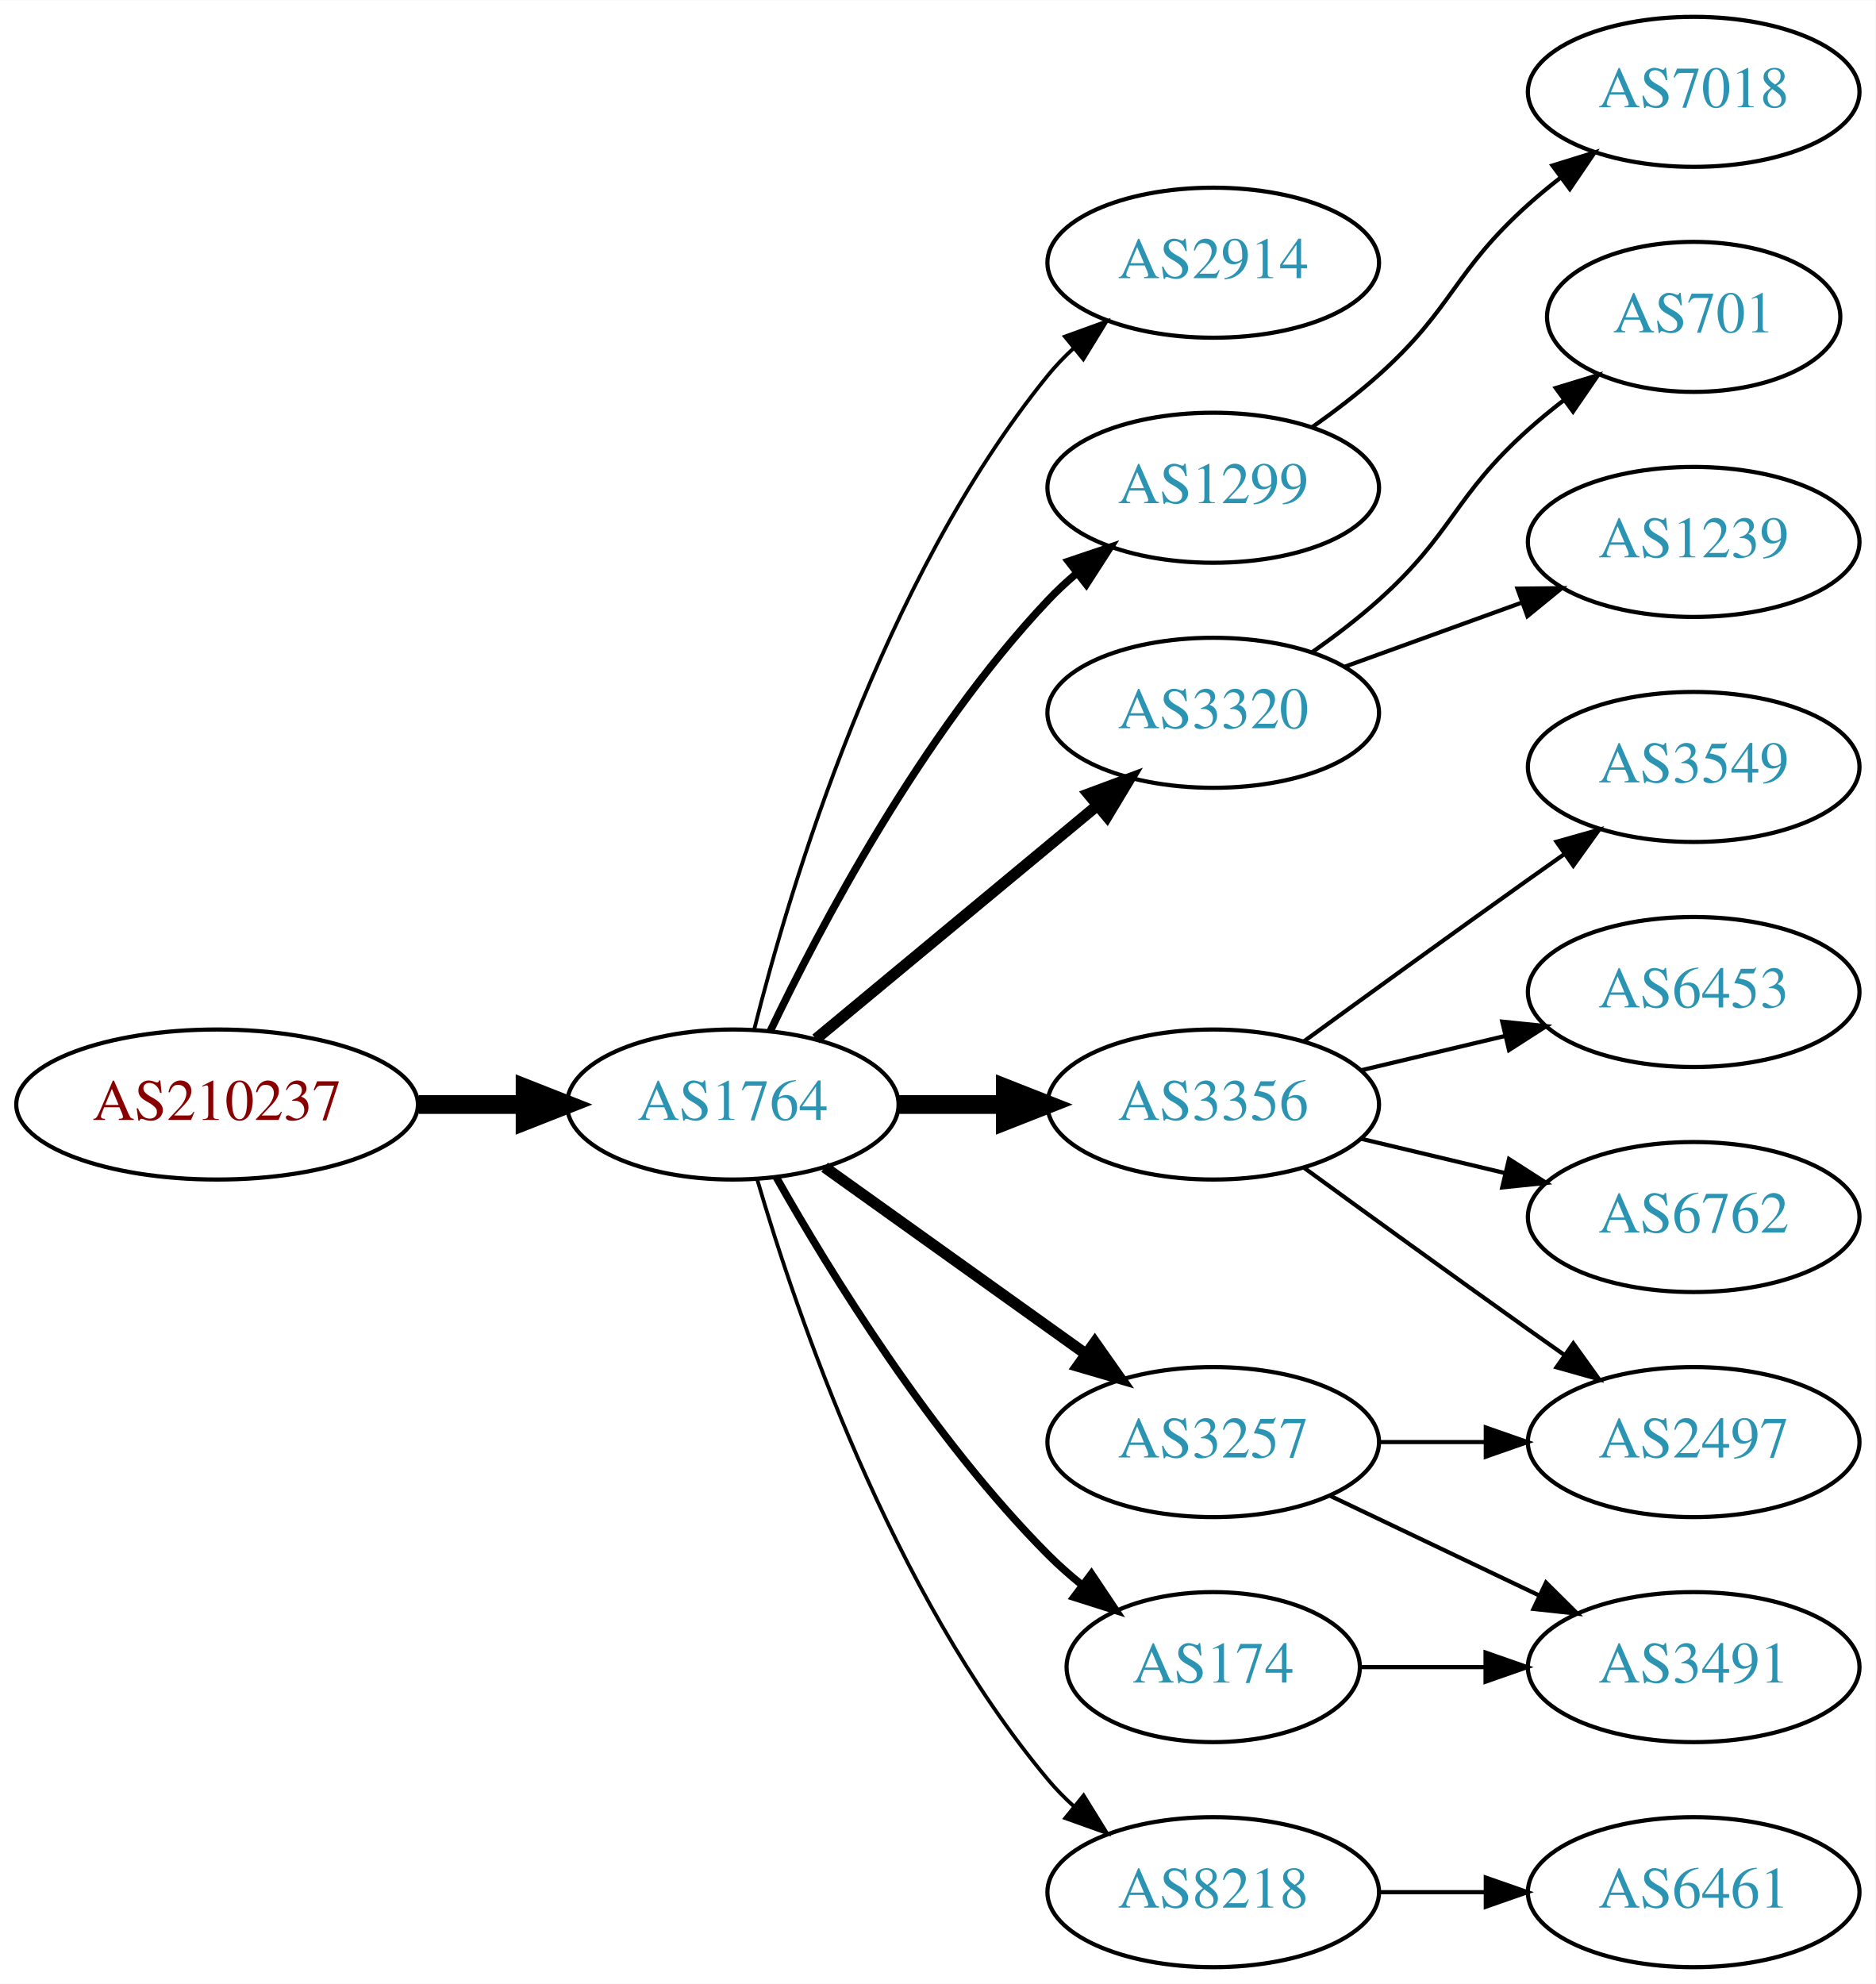
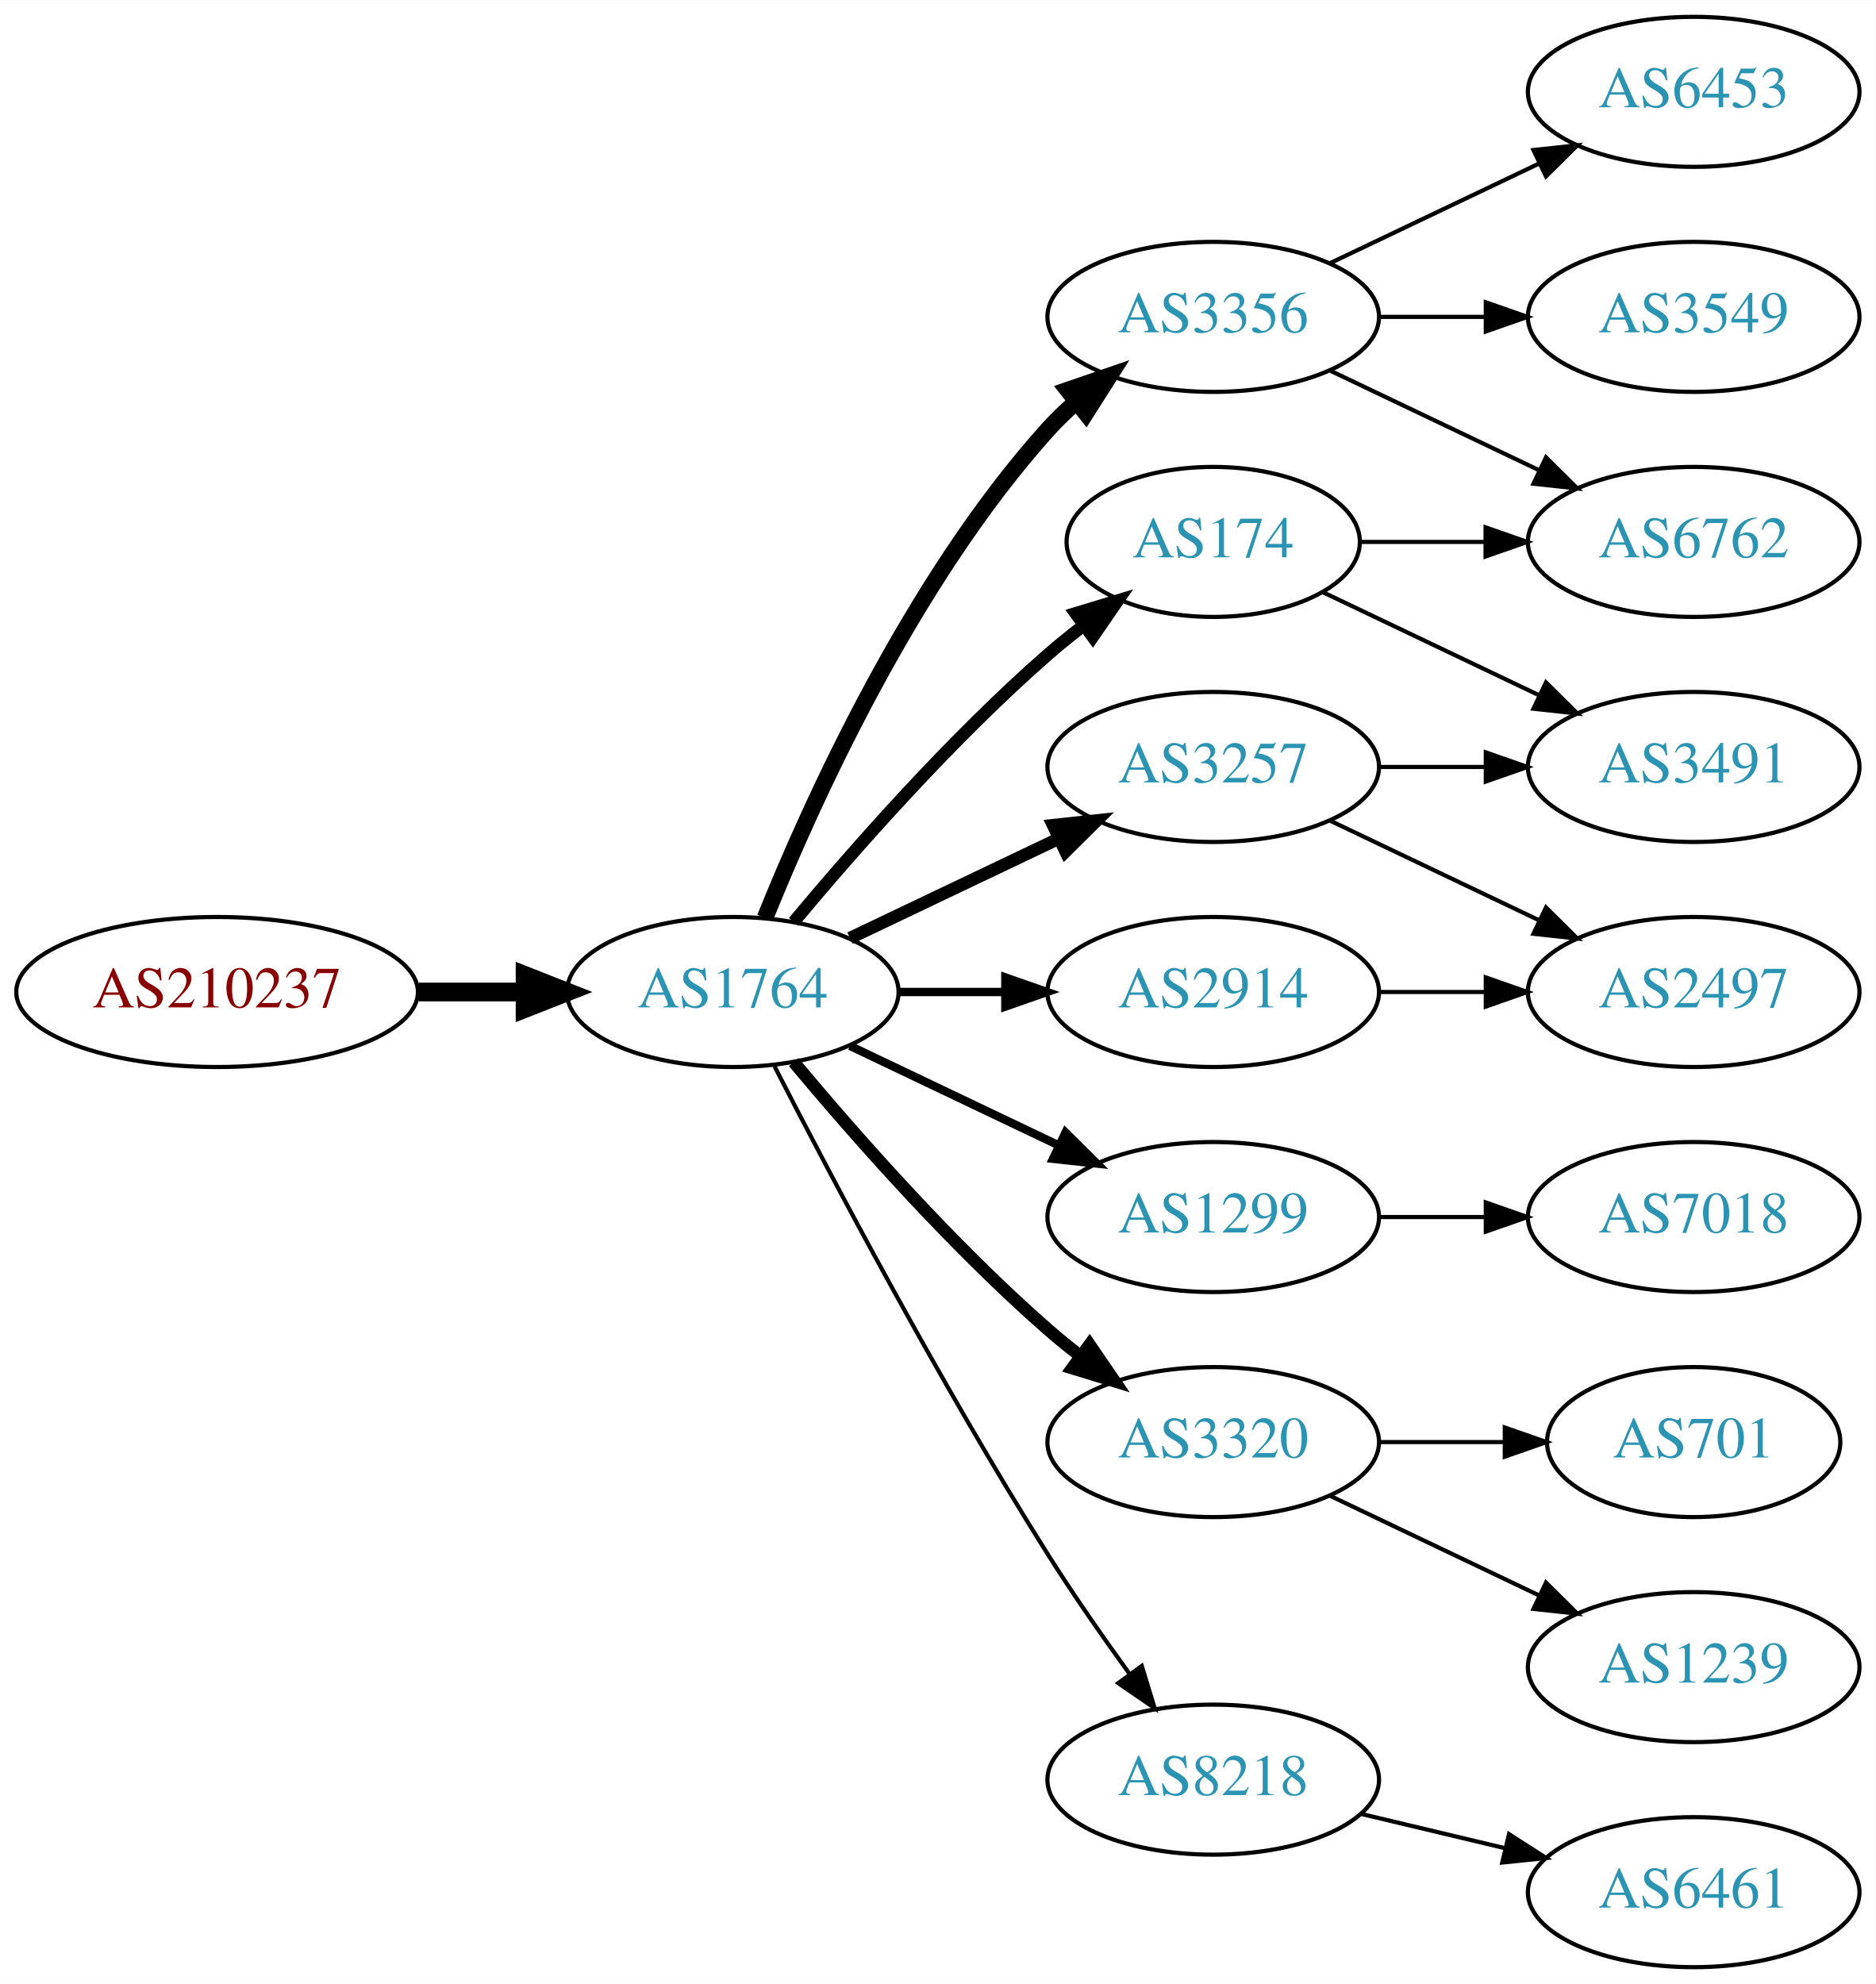
<svg xmlns="http://www.w3.org/2000/svg" xmlns:xlink="http://www.w3.org/1999/xlink" width="450pt" height="476pt" viewBox="0.00 0.00 450.07 476.00">
  <g id="graph0" class="graph" transform="scale(1 1) rotate(0) translate(4 472)">
    <polygon fill="white" stroke="none" points="-4,4 -4,-472 446.07,-472 446.07,4 -4,4" />
    <g id="node1" class="node">
      <g id="a_node1">
        <a xlink:href="/asn/210237" xlink:title="AS210237 ~ WIENER LINIEN GmbH &amp; Co KG [AT]">
-           <ellipse fill="#ffffff" stroke="black" cx="48.096" cy="-207" rx="48.192" ry="18" />
-           <text text-anchor="middle" x="48.096" y="-203.3" font-family="Times,serif" font-size="14.00" fill="#880000">AS210237</text>
+           <ellipse fill="#ffffff" stroke="black" cx="48.096" cy="-234" rx="48.192" ry="18" />
+           <text text-anchor="middle" x="48.096" y="-230.3" font-family="Times,serif" font-size="14.00" fill="#880000">AS210237</text>
        </a>
      </g>
    </g>
    <g id="node2" class="node">
      <g id="a_node2">
        <a xlink:href="/asn/1764" xlink:title="AS1764 ~ NEXTLAYER-AS [AT]">
-           <ellipse fill="#ffffff" stroke="black" cx="171.838" cy="-207" rx="39.794" ry="18" />
-           <text text-anchor="middle" x="171.838" y="-203.3" font-family="Times,serif" font-size="14.00" fill="#2c94b3">AS1764</text>
+           <ellipse fill="#ffffff" stroke="black" cx="171.838" cy="-234" rx="39.794" ry="18" />
+           <text text-anchor="middle" x="171.838" y="-230.3" font-family="Times,serif" font-size="14.00" fill="#2c94b3">AS1764</text>
        </a>
      </g>
    </g>
    <g id="edge1" class="edge">
-       <path fill="none" stroke="black" stroke-width="4.5" d="M96.513,-207C104.867,-207 113.577,-207 121.969,-207" />
-       <polygon fill="black" stroke="black" stroke-width="4.5" points="122.004,-210.938 132.004,-207 122.004,-203.063 122.004,-210.938" />
+       <path fill="none" stroke="black" stroke-width="4.5" d="M96.513,-234C104.867,-234 113.577,-234 121.969,-234" />
+       <polygon fill="black" stroke="black" stroke-width="4.5" points="122.004,-237.938 132.004,-234 122.004,-230.063 122.004,-237.938" />
    </g>
    <g id="node3" class="node">
      <g id="a_node3">
-         <a xlink:href="/asn/2914" xlink:title="AS2914 ~ NTT America, Inc. [US]">
-           <ellipse fill="#ffffff" stroke="black" cx="287.131" cy="-409" rx="39.794" ry="18" />
-           <text text-anchor="middle" x="287.131" y="-405.3" font-family="Times,serif" font-size="14.00" fill="#2c94b3">AS2914</text>
+         <a xlink:href="/asn/3356" xlink:title="AS3356 ~ Level 3 Parent, LLC [US]">
+           <ellipse fill="#ffffff" stroke="black" cx="287.131" cy="-396" rx="39.794" ry="18" />
+           <text text-anchor="middle" x="287.131" y="-392.3" font-family="Times,serif" font-size="14.00" fill="#2c94b3">AS3356</text>
        </a>
      </g>
    </g>
    <g id="edge2" class="edge">
-       <path fill="none" stroke="black" stroke-width="0.9" d="M177.005,-225.113C185.506,-258.948 207.505,-332.771 247.484,-382 249.323,-384.263 251.398,-386.42 253.608,-388.455" />
-       <polygon fill="black" stroke="black" stroke-width="0.9" points="251.535,-391.28 261.496,-394.888 255.958,-385.855 251.535,-391.28" />
+       <path fill="none" stroke="black" stroke-width="4" d="M179.586,-251.787C190.637,-279.243 214.69,-332.578 247.484,-369 249.487,-371.224 251.706,-373.363 254.038,-375.397" />
+       <polygon fill="black" stroke="black" stroke-width="4" points="252.236,-378.433 262.257,-381.873 256.569,-372.935 252.236,-378.433" />
    </g>
    <g id="node4" class="node">
      <g id="a_node4">
-         <a xlink:href="/asn/1299" xlink:title="AS1299 ~ Telia Carrier [EU]">
-           <ellipse fill="#ffffff" stroke="black" cx="287.131" cy="-355" rx="39.794" ry="18" />
-           <text text-anchor="middle" x="287.131" y="-351.3" font-family="Times,serif" font-size="14.00" fill="#2c94b3">AS1299</text>
+         <a xlink:href="/asn/174" xlink:title="AS174 ~ Cogent Communications [US]">
+           <ellipse fill="#ffffff" stroke="black" cx="287.131" cy="-342" rx="35.194" ry="18" />
+           <text text-anchor="middle" x="287.131" y="-338.3" font-family="Times,serif" font-size="14.00" fill="#2c94b3">AS174</text>
        </a>
      </g>
    </g>
    <g id="edge3" class="edge">
-       <path fill="none" stroke="black" stroke-width="1.8" d="M180.801,-224.538C192.739,-249.52 217.147,-295.88 247.484,-328 249.539,-330.176 251.795,-332.28 254.154,-334.29" />
-       <polygon fill="black" stroke="black" stroke-width="1.8" points="252.378,-337.344 262.419,-340.724 256.677,-331.82 252.378,-337.344" />
+       <path fill="none" stroke="black" stroke-width="3" d="M186.468,-250.817C200.751,-267.929 224.297,-294.745 247.484,-315 250.154,-317.332 253.027,-319.648 255.957,-321.886" />
+       <polygon fill="black" stroke="black" stroke-width="3" points="254.108,-324.87 264.249,-327.939 258.235,-319.216 254.108,-324.87" />
    </g>
    <g id="node5" class="node">
      <g id="a_node5">
-         <a xlink:href="/asn/3320" xlink:title="AS3320 ~ DTAG [DE]">
-           <ellipse fill="#ffffff" stroke="black" cx="287.131" cy="-301" rx="39.794" ry="18" />
-           <text text-anchor="middle" x="287.131" y="-297.3" font-family="Times,serif" font-size="14.00" fill="#2c94b3">AS3320</text>
+         <a xlink:href="/asn/3257" xlink:title="AS3257 ~ GTT [DE]">
+           <ellipse fill="#ffffff" stroke="black" cx="287.131" cy="-288" rx="39.794" ry="18" />
+           <text text-anchor="middle" x="287.131" y="-284.3" font-family="Times,serif" font-size="14.00" fill="#2c94b3">AS3257</text>
        </a>
      </g>
    </g>
    <g id="edge4" class="edge">
-       <path fill="none" stroke="black" stroke-width="2.7" d="M191.801,-222.733C210.263,-238.052 238.5,-261.48 259.27,-278.713" />
-       <polygon fill="black" stroke="black" stroke-width="2.7" points="257.176,-281.523 267.106,-285.215 261.645,-276.136 257.176,-281.523" />
+       <path fill="none" stroke="black" stroke-width="3" d="M199.974,-246.934C214.968,-254.081 233.789,-263.052 250.013,-270.785" />
+       <polygon fill="black" stroke="black" stroke-width="3" points="248.683,-274.028 259.216,-275.171 251.695,-267.709 248.683,-274.028" />
    </g>
    <g id="node6" class="node">
      <g id="a_node6">
-         <a xlink:href="/asn/3257" xlink:title="AS3257 ~ GTT [DE]">
-           <ellipse fill="#ffffff" stroke="black" cx="287.131" cy="-126" rx="39.794" ry="18" />
-           <text text-anchor="middle" x="287.131" y="-122.3" font-family="Times,serif" font-size="14.00" fill="#2c94b3">AS3257</text>
+         <a xlink:href="/asn/1299" xlink:title="AS1299 ~ Telia Carrier [EU]">
+           <ellipse fill="#ffffff" stroke="black" cx="287.131" cy="-180" rx="39.794" ry="18" />
+           <text text-anchor="middle" x="287.131" y="-176.3" font-family="Times,serif" font-size="14.00" fill="#2c94b3">AS1299</text>
        </a>
      </g>
    </g>
    <g id="edge5" class="edge">
-       <path fill="none" stroke="black" stroke-width="2.7" d="M193.882,-191.954C211.497,-179.361 236.835,-161.245 256.501,-147.184" />
-       <polygon fill="black" stroke="black" stroke-width="2.7" points="258.716,-149.903 264.815,-141.24 254.645,-144.209 258.716,-149.903" />
+       <path fill="none" stroke="black" stroke-width="2" d="M199.974,-221.066C214.968,-213.919 233.789,-204.948 250.013,-197.215" />
+       <polygon fill="black" stroke="black" stroke-width="2" points="251.695,-200.291 259.216,-192.829 248.683,-193.972 251.695,-200.291" />
    </g>
    <g id="node7" class="node">
      <g id="a_node7">
-         <a xlink:href="/asn/174" xlink:title="AS174 ~ Cogent Communications [US]">
-           <ellipse fill="#ffffff" stroke="black" cx="287.131" cy="-72" rx="35.194" ry="18" />
-           <text text-anchor="middle" x="287.131" y="-68.3" font-family="Times,serif" font-size="14.00" fill="#2c94b3">AS174</text>
+         <a xlink:href="/asn/3320" xlink:title="AS3320 ~ DTAG [DE]">
+           <ellipse fill="#ffffff" stroke="black" cx="287.131" cy="-126" rx="39.794" ry="18" />
+           <text text-anchor="middle" x="287.131" y="-122.3" font-family="Times,serif" font-size="14.00" fill="#2c94b3">AS3320</text>
        </a>
      </g>
    </g>
    <g id="edge6" class="edge">
-       <path fill="none" stroke="black" stroke-width="1.8" d="M182.298,-189.51C195.08,-166.904 219.512,-127.114 247.484,-99 249.985,-96.487 252.745,-94.052 255.606,-91.739" />
-       <polygon fill="black" stroke="black" stroke-width="1.8" points="257.907,-94.389 263.804,-85.587 253.705,-88.79 257.907,-94.389" />
+       <path fill="none" stroke="black" stroke-width="3" d="M186.468,-217.183C200.751,-200.071 224.297,-173.255 247.484,-153 249.95,-150.846 252.589,-148.706 255.286,-146.628" />
+       <polygon fill="black" stroke="black" stroke-width="3" points="257.459,-149.375 263.44,-140.63 253.311,-143.736 257.459,-149.375" />
    </g>
    <g id="node8" class="node">
      <g id="a_node8">
-         <a xlink:href="/asn/8218" xlink:title="AS8218 ~ legacy Neotelecoms [FR]">
-           <ellipse fill="#ffffff" stroke="black" cx="287.131" cy="-18" rx="39.794" ry="18" />
-           <text text-anchor="middle" x="287.131" y="-14.3" font-family="Times,serif" font-size="14.00" fill="#2c94b3">AS8218</text>
+         <a xlink:href="/asn/2914" xlink:title="AS2914 ~ NTT America, Inc. [US]">
+           <ellipse fill="#ffffff" stroke="black" cx="287.131" cy="-234" rx="39.794" ry="18" />
+           <text text-anchor="middle" x="287.131" y="-230.3" font-family="Times,serif" font-size="14.00" fill="#2c94b3">AS2914</text>
        </a>
      </g>
    </g>
    <g id="edge7" class="edge">
-       <path fill="none" stroke="black" stroke-width="0.9" d="M177.712,-188.998C187.026,-157.156 209.843,-90.019 247.484,-45 249.355,-42.763 251.453,-40.626 253.679,-38.604" />
-       <polygon fill="black" stroke="black" stroke-width="0.9" points="256.026,-41.208 261.598,-32.196 251.623,-35.766 256.026,-41.208" />
+       <path fill="none" stroke="black" stroke-width="2" d="M211.51,-234C219.713,-234 228.477,-234 237.009,-234" />
+       <polygon fill="black" stroke="black" stroke-width="2" points="237.248,-237.5 247.248,-234 237.248,-230.5 237.248,-237.5" />
    </g>
    <g id="node9" class="node">
      <g id="a_node9">
-         <a xlink:href="/asn/3356" xlink:title="AS3356 ~ Level 3 Parent, LLC [US]">
-           <ellipse fill="#ffffff" stroke="black" cx="287.131" cy="-207" rx="39.794" ry="18" />
-           <text text-anchor="middle" x="287.131" y="-203.3" font-family="Times,serif" font-size="14.00" fill="#2c94b3">AS3356</text>
+         <a xlink:href="/asn/8218" xlink:title="AS8218 ~ legacy Neotelecoms [FR]">
+           <ellipse fill="#ffffff" stroke="black" cx="287.131" cy="-45" rx="39.794" ry="18" />
+           <text text-anchor="middle" x="287.131" y="-41.3" font-family="Times,serif" font-size="14.00" fill="#2c94b3">AS8218</text>
        </a>
      </g>
    </g>
    <g id="edge8" class="edge">
-       <path fill="none" stroke="black" stroke-width="4.5" d="M211.51,-207C219.713,-207 228.477,-207 237.009,-207" />
-       <polygon fill="black" stroke="black" stroke-width="4.5" points="237.248,-210.938 247.248,-207 237.248,-203.063 237.248,-210.938" />
+       <path fill="none" stroke="black" d="M181.864,-216.148C195.3,-189.945 221.75,-139.763 247.484,-99 253.547,-89.396 260.667,-79.187 267.133,-70.261" />
+       <polygon fill="black" stroke="black" points="269.984,-72.291 273.075,-62.157 264.339,-68.152 269.984,-72.291" />
+     </g>
+     <g id="node10" class="node">
+       <g id="a_node10">
+         <a xlink:href="/asn/6762" xlink:title="AS6762 ~ TELECOM ITALIA SPARKLE S.p.A. [IT]">
+           <ellipse fill="#ffffff" stroke="black" cx="402.424" cy="-342" rx="39.794" ry="18" />
+           <text text-anchor="middle" x="402.424" y="-338.3" font-family="Times,serif" font-size="14.00" fill="#2c94b3">AS6762</text>
+         </a>
+       </g>
+     </g>
+     <g id="edge9" class="edge">
+       <path fill="none" stroke="black" d="M315.267,-383.066C330.261,-375.919 349.082,-366.948 365.306,-359.215" />
+       <polygon fill="black" stroke="black" points="366.988,-362.291 374.509,-354.829 363.976,-355.972 366.988,-362.291" />
+     </g>
+     <g id="node11" class="node">
+       <g id="a_node11">
+         <a xlink:href="/asn/6453" xlink:title="AS6453 ~ TATA COMMUNICATIONS (AMERICA) INC [US]">
+           <ellipse fill="#ffffff" stroke="black" cx="402.424" cy="-450" rx="39.794" ry="18" />
+           <text text-anchor="middle" x="402.424" y="-446.3" font-family="Times,serif" font-size="14.00" fill="#2c94b3">AS6453</text>
+         </a>
+       </g>
+     </g>
+     <g id="edge10" class="edge">
+       <path fill="none" stroke="black" d="M315.267,-408.934C330.261,-416.081 349.082,-425.052 365.306,-432.785" />
+       <polygon fill="black" stroke="black" points="363.976,-436.028 374.509,-437.171 366.988,-429.709 363.976,-436.028" />
+     </g>
+     <g id="node12" class="node">
+       <g id="a_node12">
+         <a xlink:href="/asn/3549" xlink:title="AS3549 ~ Level 3 Parent, LLC [US]">
+           <ellipse fill="#ffffff" stroke="black" cx="402.424" cy="-396" rx="39.794" ry="18" />
+           <text text-anchor="middle" x="402.424" y="-392.3" font-family="Times,serif" font-size="14.00" fill="#2c94b3">AS3549</text>
+         </a>
+       </g>
+     </g>
+     <g id="edge11" class="edge">
+       <path fill="none" stroke="black" d="M326.803,-396C335.006,-396 343.77,-396 352.302,-396" />
+       <polygon fill="black" stroke="black" points="352.541,-399.5 362.541,-396 352.541,-392.5 352.541,-399.5" />
+     </g>
+     <g id="edge17" class="edge">
+       <path fill="none" stroke="black" d="M322.43,-342C331.807,-342 342.158,-342 352.192,-342" />
+       <polygon fill="black" stroke="black" points="352.481,-345.5 362.481,-342 352.481,-338.5 352.481,-345.5" />
+     </g>
+     <g id="node14" class="node">
+       <g id="a_node14">
+         <a xlink:href="/asn/3491" xlink:title="AS3491 ~ PCCW Global, Inc. [US]">
+           <ellipse fill="#ffffff" stroke="black" cx="402.424" cy="-288" rx="39.794" ry="18" />
+           <text text-anchor="middle" x="402.424" y="-284.3" font-family="Times,serif" font-size="14.00" fill="#2c94b3">AS3491</text>
+         </a>
+       </g>
+     </g>
+     <g id="edge16" class="edge">
+       <path fill="none" stroke="black" d="M313.556,-329.881C328.859,-322.587 348.582,-313.186 365.464,-305.14" />
+       <polygon fill="black" stroke="black" points="366.983,-308.293 374.504,-300.831 363.971,-301.974 366.983,-308.293" />
+     </g>
+     <g id="node13" class="node">
+       <g id="a_node13">
+         <a xlink:href="/asn/2497" xlink:title="AS2497 ~ Internet Initiative Japan Inc. [JP]">
+           <ellipse fill="#ffffff" stroke="black" cx="402.424" cy="-234" rx="39.794" ry="18" />
+           <text text-anchor="middle" x="402.424" y="-230.3" font-family="Times,serif" font-size="14.00" fill="#2c94b3">AS2497</text>
+         </a>
+       </g>
+     </g>
+     <g id="edge12" class="edge">
+       <path fill="none" stroke="black" d="M315.267,-275.066C330.261,-267.919 349.082,-258.948 365.306,-251.215" />
+       <polygon fill="black" stroke="black" points="366.988,-254.291 374.509,-246.829 363.976,-247.972 366.988,-254.291" />
+     </g>
+     <g id="edge13" class="edge">
+       <path fill="none" stroke="black" d="M326.803,-288C335.006,-288 343.77,-288 352.302,-288" />
+       <polygon fill="black" stroke="black" points="352.541,-291.5 362.541,-288 352.541,-284.5 352.541,-291.5" />
+     </g>
+     <g id="node15" class="node">
+       <g id="a_node15">
+         <a xlink:href="/asn/7018" xlink:title="AS7018 ~ AT&amp;T Services, Inc. [US]">
+           <ellipse fill="#ffffff" stroke="black" cx="402.424" cy="-180" rx="39.794" ry="18" />
+           <text text-anchor="middle" x="402.424" y="-176.3" font-family="Times,serif" font-size="14.00" fill="#2c94b3">AS7018</text>
+         </a>
+       </g>
+     </g>
+     <g id="edge14" class="edge">
+       <path fill="none" stroke="black" d="M326.803,-180C335.006,-180 343.77,-180 352.302,-180" />
+       <polygon fill="black" stroke="black" points="352.541,-183.5 362.541,-180 352.541,-176.5 352.541,-183.5" />
+     </g>
+     <g id="node17" class="node">
+       <g id="a_node17">
+         <a xlink:href="/asn/701" xlink:title="AS701 ~ UUNET [US]">
+           <ellipse fill="#ffffff" stroke="black" cx="402.424" cy="-126" rx="35.194" ry="18" />
+           <text text-anchor="middle" x="402.424" y="-122.3" font-family="Times,serif" font-size="14.00" fill="#2c94b3">AS701</text>
+         </a>
+       </g>
+     </g>
+     <g id="edge19" class="edge">
+       <path fill="none" stroke="black" d="M326.803,-126C336.508,-126 346.999,-126 356.962,-126" />
+       <polygon fill="black" stroke="black" points="357.098,-129.5 367.098,-126 357.098,-122.5 357.098,-129.5" />
    </g>
    <g id="node18" class="node">
      <g id="a_node18">
-         <a xlink:href="/asn/7018" xlink:title="AS7018 ~ AT&amp;T Services, Inc. [US]">
-           <ellipse fill="#ffffff" stroke="black" cx="402.424" cy="-450" rx="39.794" ry="18" />
-           <text text-anchor="middle" x="402.424" y="-446.3" font-family="Times,serif" font-size="14.00" fill="#2c94b3">AS7018</text>
-         </a>
-       </g>
-     </g>
-     <g id="edge19" class="edge">
-       <path fill="none" stroke="black" d="M310.896,-369.546C316.295,-373.359 321.898,-377.633 326.777,-382 344.847,-398.172 344.708,-406.828 362.777,-423 365.217,-425.183 367.838,-427.344 370.523,-429.435" />
-       <polygon fill="black" stroke="black" points="368.539,-432.32 378.659,-435.454 372.702,-426.693 368.539,-432.32" />
-     </g>
-     <g id="node10" class="node">
-       <g id="a_node10">
-         <a xlink:href="/asn/701" xlink:title="AS701 ~ UUNET [US]">
-           <ellipse fill="#ffffff" stroke="black" cx="402.424" cy="-396" rx="35.194" ry="18" />
-           <text text-anchor="middle" x="402.424" y="-392.3" font-family="Times,serif" font-size="14.00" fill="#2c94b3">AS701</text>
-         </a>
-       </g>
-     </g>
-     <g id="edge9" class="edge">
-       <path fill="none" stroke="black" d="M310.896,-315.546C316.295,-319.359 321.898,-323.633 326.777,-328 344.847,-344.172 344.708,-352.828 362.777,-369 365.419,-371.364 368.273,-373.701 371.192,-375.953" />
-       <polygon fill="black" stroke="black" points="369.334,-378.93 379.467,-382.022 373.474,-373.286 369.334,-378.93" />
-     </g>
-     <g id="node11" class="node">
-       <g id="a_node11">
        <a xlink:href="/asn/1239" xlink:title="AS1239 ~ Sprint [US]">
-           <ellipse fill="#ffffff" stroke="black" cx="402.424" cy="-342" rx="39.794" ry="18" />
-           <text text-anchor="middle" x="402.424" y="-338.3" font-family="Times,serif" font-size="14.00" fill="#2c94b3">AS1239</text>
-         </a>
-       </g>
-     </g>
-     <g id="edge10" class="edge">
-       <path fill="none" stroke="black" d="M318.79,-312.095C331.762,-316.79 347.055,-322.324 360.936,-327.348" />
-       <polygon fill="black" stroke="black" points="360.146,-330.784 370.741,-330.896 362.529,-324.202 360.146,-330.784" />
-     </g>
-     <g id="node12" class="node">
-       <g id="a_node12">
-         <a xlink:href="/asn/2497" xlink:title="AS2497 ~ Internet Initiative Japan Inc. [JP]">
-           <ellipse fill="#ffffff" stroke="black" cx="402.424" cy="-126" rx="39.794" ry="18" />
-           <text text-anchor="middle" x="402.424" y="-122.3" font-family="Times,serif" font-size="14.00" fill="#2c94b3">AS2497</text>
-         </a>
-       </g>
-     </g>
-     <g id="edge11" class="edge">
-       <path fill="none" stroke="black" d="M326.803,-126C335.006,-126 343.77,-126 352.302,-126" />
-       <polygon fill="black" stroke="black" points="352.541,-129.5 362.541,-126 352.541,-122.5 352.541,-129.5" />
-     </g>
-     <g id="node13" class="node">
-       <g id="a_node13">
-         <a xlink:href="/asn/3491" xlink:title="AS3491 ~ PCCW Global, Inc. [US]">
          <ellipse fill="#ffffff" stroke="black" cx="402.424" cy="-72" rx="39.794" ry="18" />
-           <text text-anchor="middle" x="402.424" y="-68.3" font-family="Times,serif" font-size="14.00" fill="#2c94b3">AS3491</text>
-         </a>
-       </g>
-     </g>
-     <g id="edge12" class="edge">
+           <text text-anchor="middle" x="402.424" y="-68.3" font-family="Times,serif" font-size="14.00" fill="#2c94b3">AS1239</text>
+         </a>
+       </g>
+     </g>
+     <g id="edge20" class="edge">
      <path fill="none" stroke="black" d="M315.267,-113.066C330.261,-105.919 349.082,-96.948 365.306,-89.215" />
      <polygon fill="black" stroke="black" points="366.988,-92.291 374.509,-84.829 363.976,-85.972 366.988,-92.291" />
    </g>
-     <g id="edge13" class="edge">
-       <path fill="none" stroke="black" d="M322.43,-72C331.807,-72 342.158,-72 352.192,-72" />
-       <polygon fill="black" stroke="black" points="352.481,-75.5 362.481,-72 352.481,-68.5 352.481,-75.5" />
-     </g>
-     <g id="node14" class="node">
-       <g id="a_node14">
+     <g id="edge15" class="edge">
+       <path fill="none" stroke="black" d="M326.803,-234C335.006,-234 343.77,-234 352.302,-234" />
+       <polygon fill="black" stroke="black" points="352.541,-237.5 362.541,-234 352.541,-230.5 352.541,-237.5" />
+     </g>
+     <g id="node16" class="node">
+       <g id="a_node16">
        <a xlink:href="/asn/6461" xlink:title="AS6461 ~ Zayo Bandwidth [US]">
          <ellipse fill="#ffffff" stroke="black" cx="402.424" cy="-18" rx="39.794" ry="18" />
          <text text-anchor="middle" x="402.424" y="-14.3" font-family="Times,serif" font-size="14.00" fill="#2c94b3">AS6461</text>
        </a>
      </g>
    </g>
-     <g id="edge14" class="edge">
-       <path fill="none" stroke="black" d="M326.803,-18C335.006,-18 343.77,-18 352.302,-18" />
-       <polygon fill="black" stroke="black" points="352.541,-21.5 362.541,-18 352.541,-14.5 352.541,-21.5" />
-     </g>
-     <g id="edge17" class="edge">
-       <path fill="none" stroke="black" d="M308.979,-191.778C323.913,-180.909 344.527,-165.975 362.777,-153 365.598,-150.995 368.541,-148.915 371.489,-146.841" />
-       <polygon fill="black" stroke="black" points="373.535,-149.681 379.714,-141.074 369.516,-143.95 373.535,-149.681" />
-     </g>
-     <g id="node15" class="node">
-       <g id="a_node15">
-         <a xlink:href="/asn/3549" xlink:title="AS3549 ~ Level 3 Parent, LLC [US]">
-           <ellipse fill="#ffffff" stroke="black" cx="402.424" cy="-288" rx="39.794" ry="18" />
-           <text text-anchor="middle" x="402.424" y="-284.3" font-family="Times,serif" font-size="14.00" fill="#2c94b3">AS3549</text>
-         </a>
-       </g>
-     </g>
-     <g id="edge15" class="edge">
-       <path fill="none" stroke="black" d="M308.979,-222.222C323.913,-233.091 344.527,-248.025 362.777,-261 365.598,-263.005 368.541,-265.085 371.489,-267.159" />
-       <polygon fill="black" stroke="black" points="369.516,-270.05 379.714,-272.926 373.535,-264.319 369.516,-270.05" />
-     </g>
-     <g id="node16" class="node">
-       <g id="a_node16">
-         <a xlink:href="/asn/6453" xlink:title="AS6453 ~ TATA COMMUNICATIONS (AMERICA) INC [US]">
-           <ellipse fill="#ffffff" stroke="black" cx="402.424" cy="-234" rx="39.794" ry="18" />
-           <text text-anchor="middle" x="402.424" y="-230.3" font-family="Times,serif" font-size="14.00" fill="#2c94b3">AS6453</text>
-         </a>
-       </g>
-     </g>
-     <g id="edge16" class="edge">
-       <path fill="none" stroke="black" d="M322.738,-215.248C333.609,-217.838 345.764,-220.735 357.206,-223.462" />
-       <polygon fill="black" stroke="black" points="356.49,-226.889 367.029,-225.803 358.112,-220.08 356.49,-226.889" />
-     </g>
-     <g id="node17" class="node">
-       <g id="a_node17">
-         <a xlink:href="/asn/6762" xlink:title="AS6762 ~ TELECOM ITALIA SPARKLE S.p.A. [IT]">
-           <ellipse fill="#ffffff" stroke="black" cx="402.424" cy="-180" rx="39.794" ry="18" />
-           <text text-anchor="middle" x="402.424" y="-176.3" font-family="Times,serif" font-size="14.00" fill="#2c94b3">AS6762</text>
-         </a>
-       </g>
-     </g>
    <g id="edge18" class="edge">
-       <path fill="none" stroke="black" d="M322.738,-198.752C333.609,-196.162 345.764,-193.265 357.206,-190.538" />
-       <polygon fill="black" stroke="black" points="358.112,-193.92 367.029,-188.197 356.49,-187.111 358.112,-193.92" />
+       <path fill="none" stroke="black" d="M322.738,-36.752C333.609,-34.162 345.764,-31.265 357.206,-28.538" />
+       <polygon fill="black" stroke="black" points="358.112,-31.92 367.029,-26.197 356.49,-25.111 358.112,-31.92" />
    </g>
  </g>
</svg>
